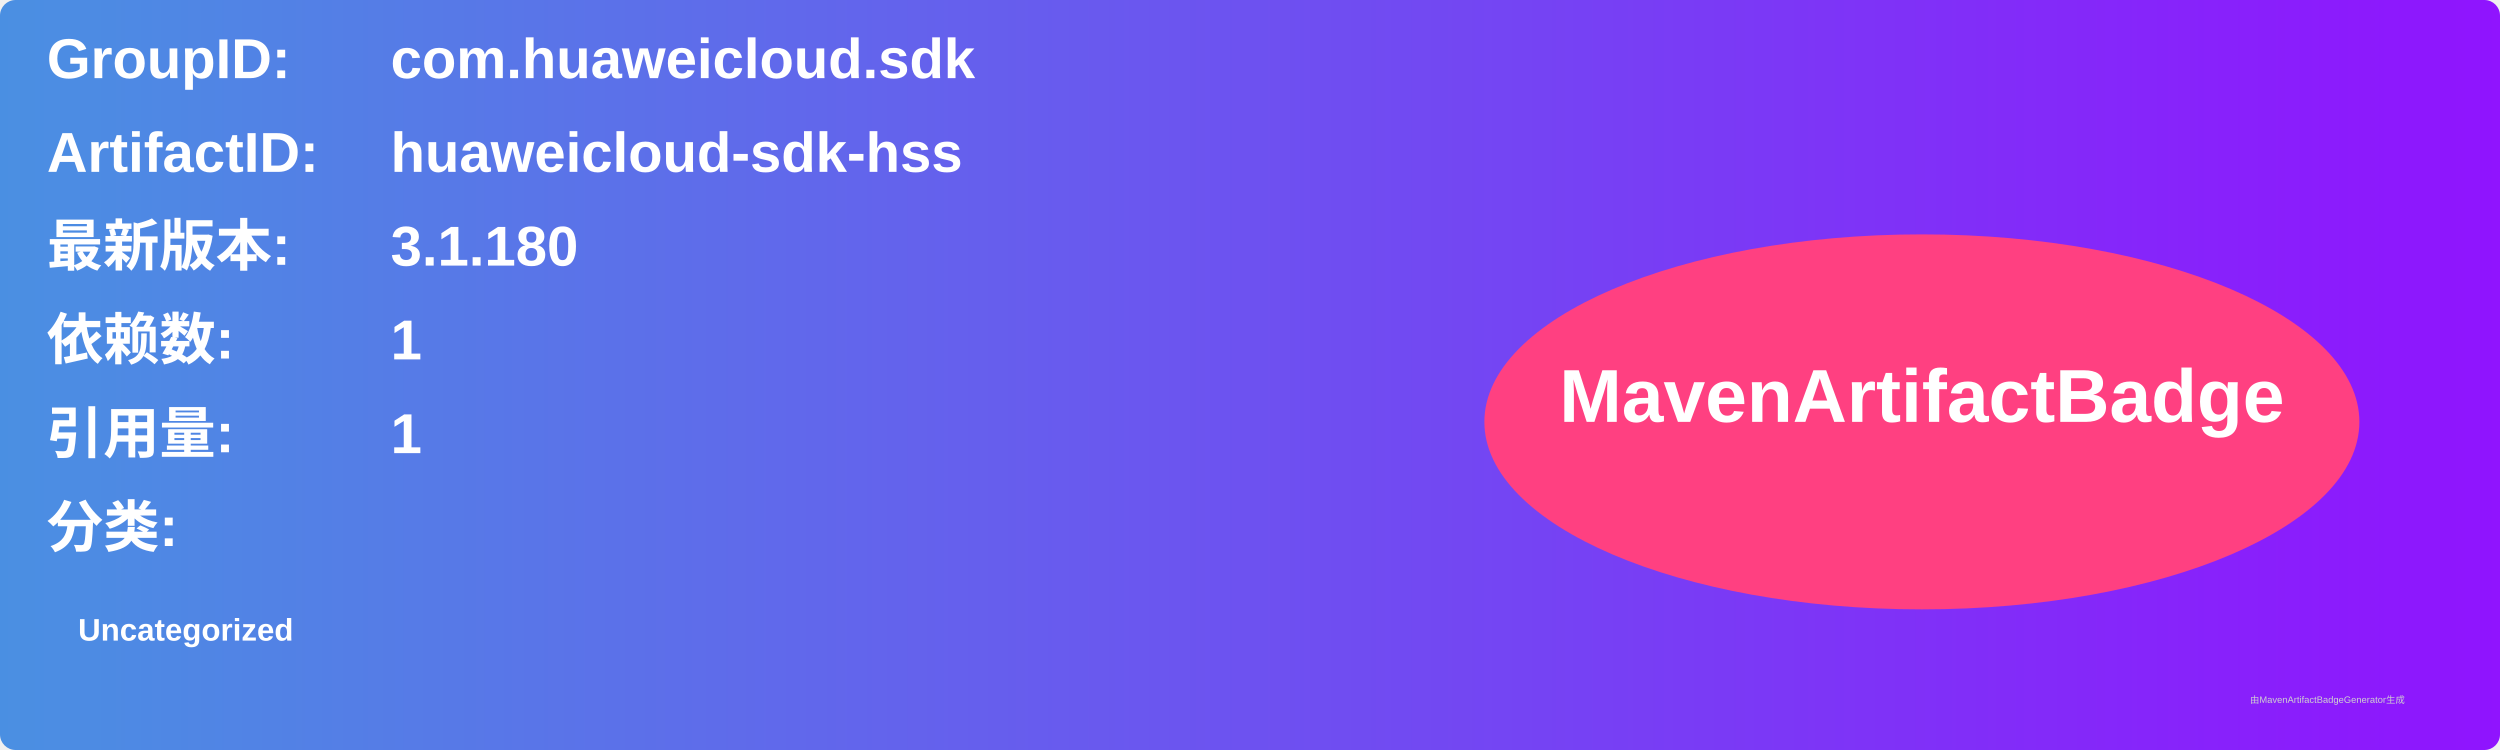
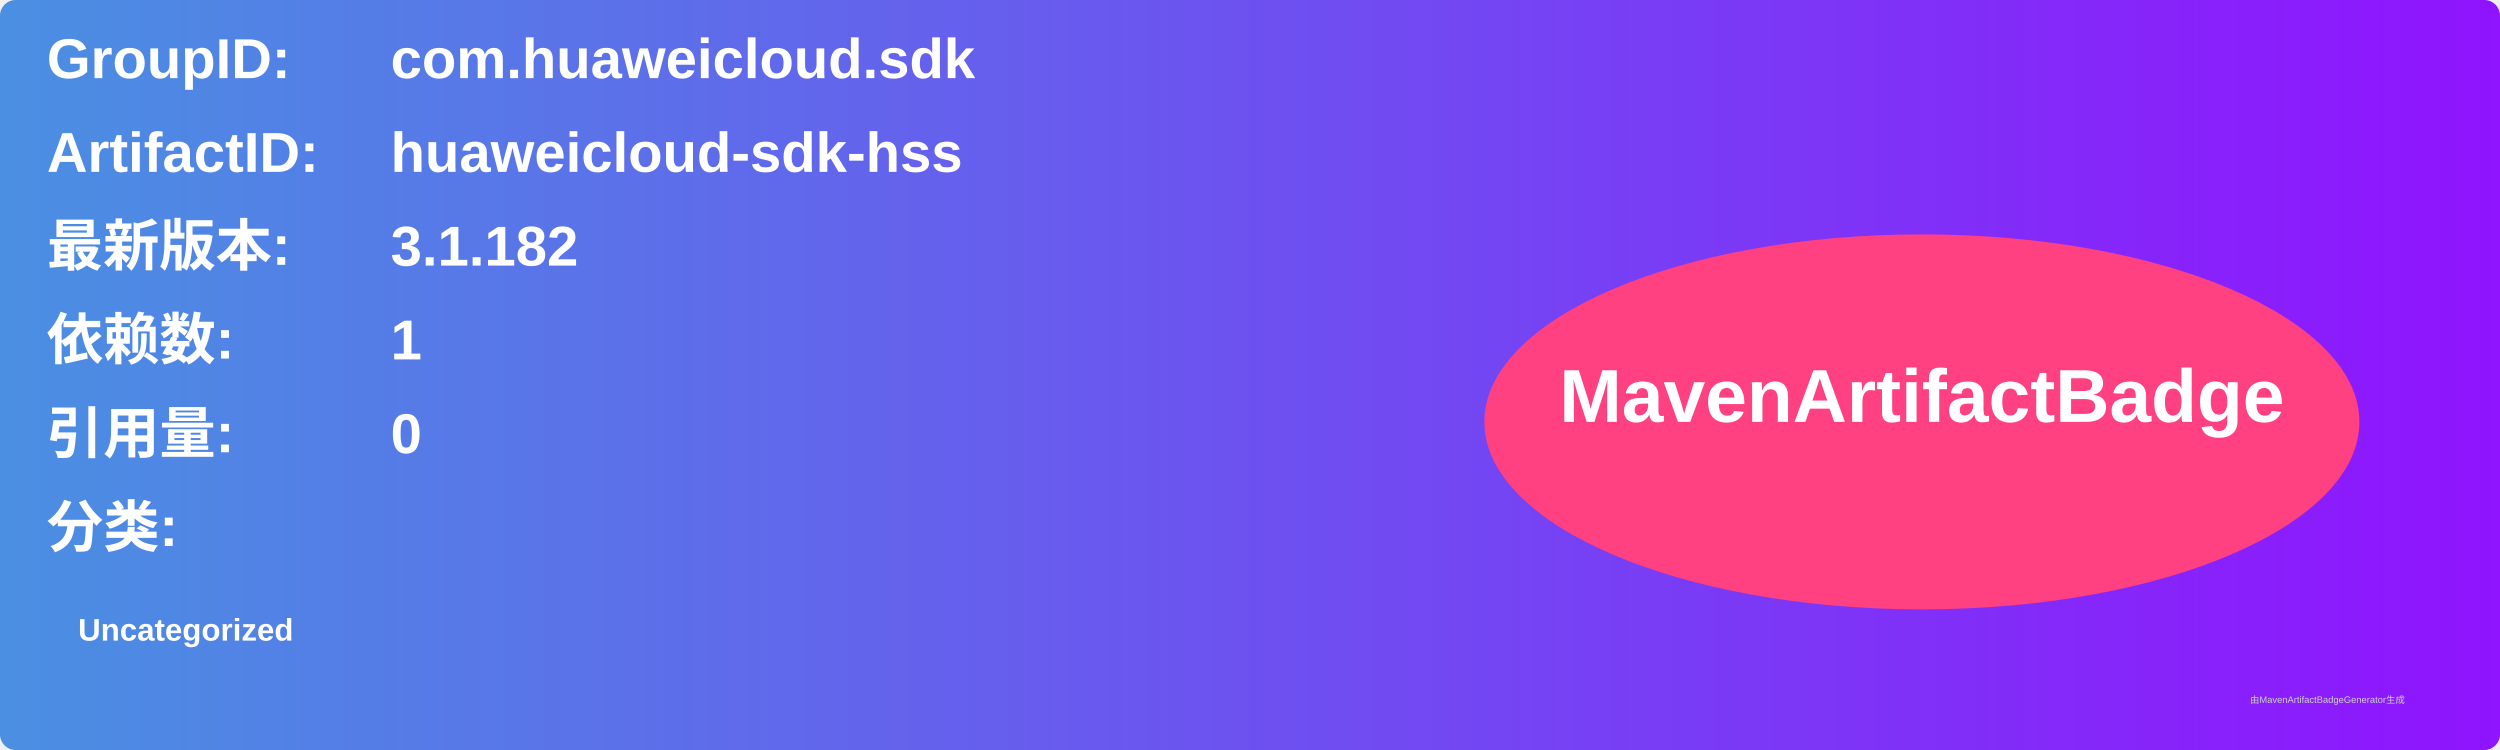
<svg xmlns="http://www.w3.org/2000/svg" width="800" height="240" viewBox="0 0 800 240">
  <linearGradient id="grad" x1="0%" y1="0%" x2="100%" y2="0%">
    <stop offset="0%" stop-color="#4a90e2" />
    <stop offset="100%" stop-color="#9013fe" />
  </linearGradient>
  <rect width="100%" height="100%" rx="5" ry="5" fill="url(#grad)" />
  <g transform="translate(15, 15)">
    <text x="0" y="10" font-family="Arial" font-size="18" fill="white" font-weight="bold" width="260">GroupID:</text>
    <text x="110" y="10" font-family="Arial" font-size="18" fill="white" font-weight="bold" width="460">com.huaweicloud.sdk</text>
    <text x="0" y="40" font-family="Arial" font-size="18" fill="white" font-weight="bold" width="260">ArtifactID:</text>
    <text x="110" y="40" font-family="Arial" font-size="18" fill="white" font-weight="bold" width="460">huaweicloud-sdk-hss</text>
    <text x="0" y="70" font-family="Arial" font-size="18" fill="white" font-weight="bold">最新版本:</text>
    <text x="110" y="70" font-family="Arial" font-size="18" fill="white" font-weight="bold">
-       <tspan font-weight="bold">3.1.180</tspan>
+       <tspan font-weight="bold">3.1.182</tspan>
    </text>
    <text x="0" y="100" font-family="Arial" font-size="18" fill="white" font-weight="bold">依赖数: </text>
    <text x="110" y="100" font-family="Arial" font-size="18" fill="white">
      <tspan font-weight="bold">1</tspan>
    </text>
    <text x="0" y="130" font-family="Arial" font-size="18" fill="white" font-weight="bold">引用量: </text>
    <text x="110" y="130" font-family="Arial" font-size="18" fill="white">
-       <tspan font-weight="bold">1</tspan>
+       <tspan font-weight="bold">0</tspan>
    </text>
    <text x="0" y="160" font-family="Arial" font-size="18" fill="white" font-weight="bold">分类:</text>
    <text x="10" y="190" font-family="Arial" font-size="10" fill="white">
      <tspan font-weight="bold">Uncategorized</tspan>
    </text>
    <ellipse cx="600" cy="120" rx="140" ry="60" fill="#ff4081" />
    <text x="600" y="120" text-anchor="middle" font-family="Arial" font-size="24" fill="white" font-weight="bold">MavenArtifactBadge</text>
  </g>
  <text x="720" y="225" font-family="Arial" font-size="3" fill="#d0d0d0">由MavenArtifactBadgeGenerator生成</text>
</svg>
